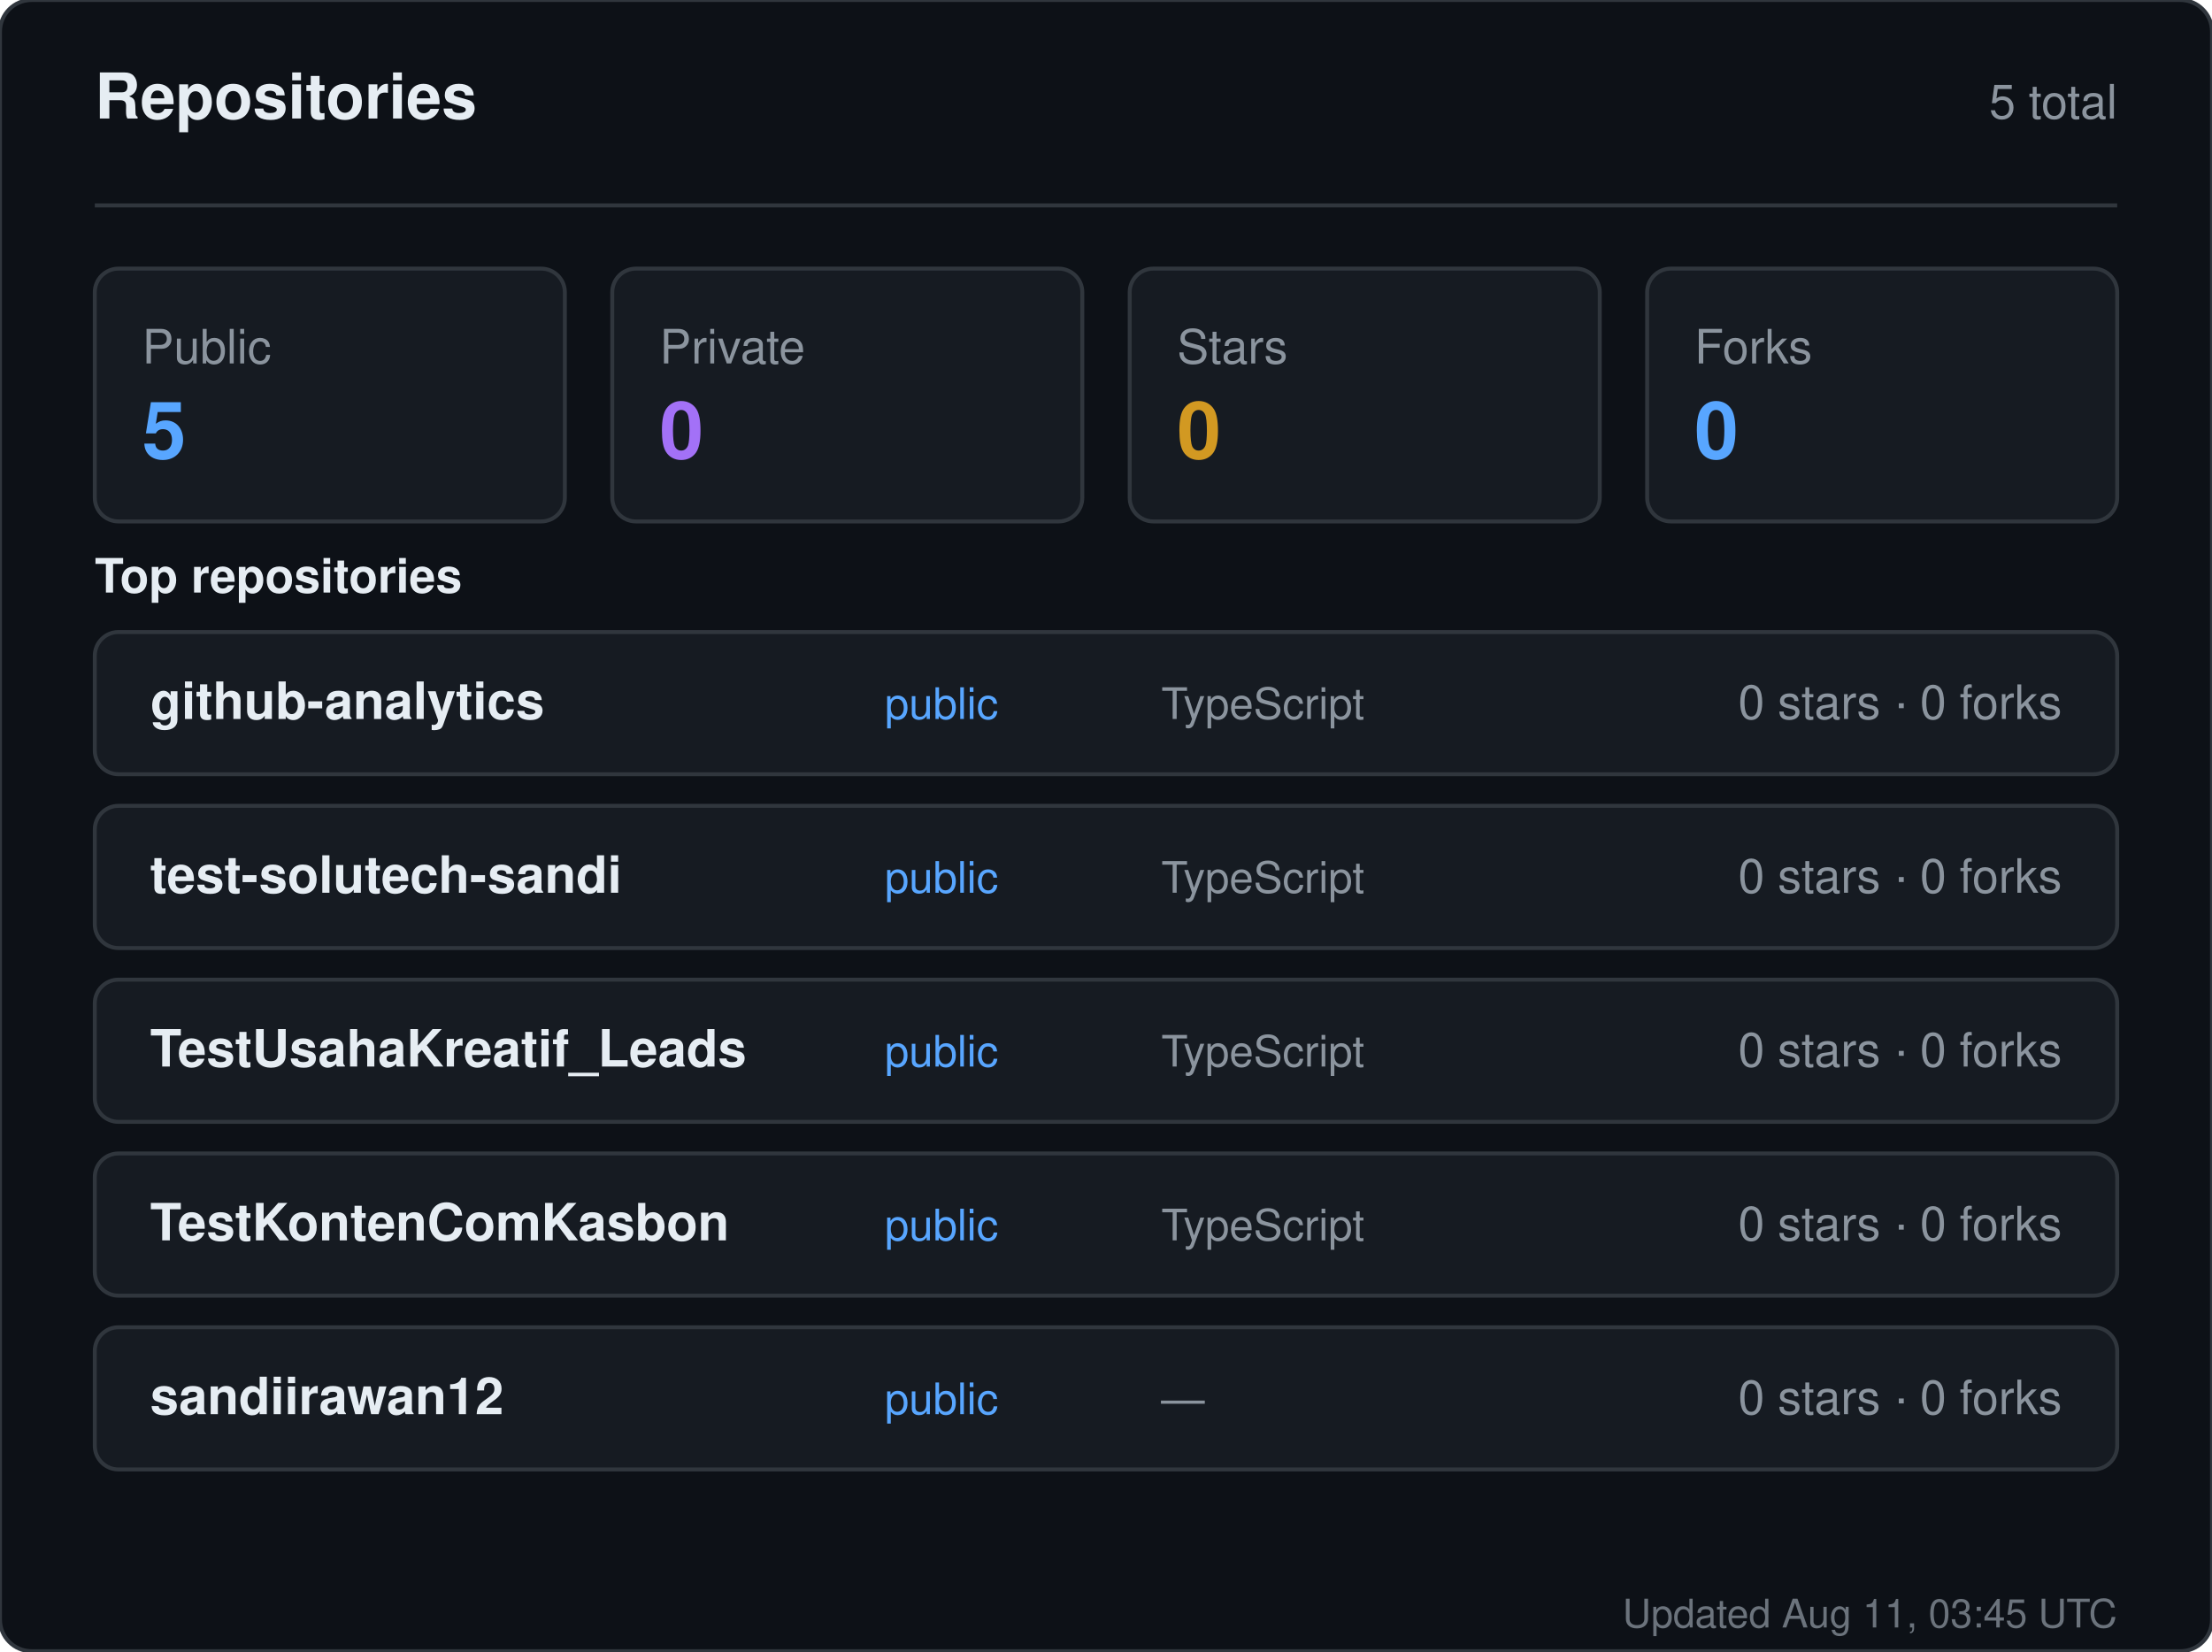
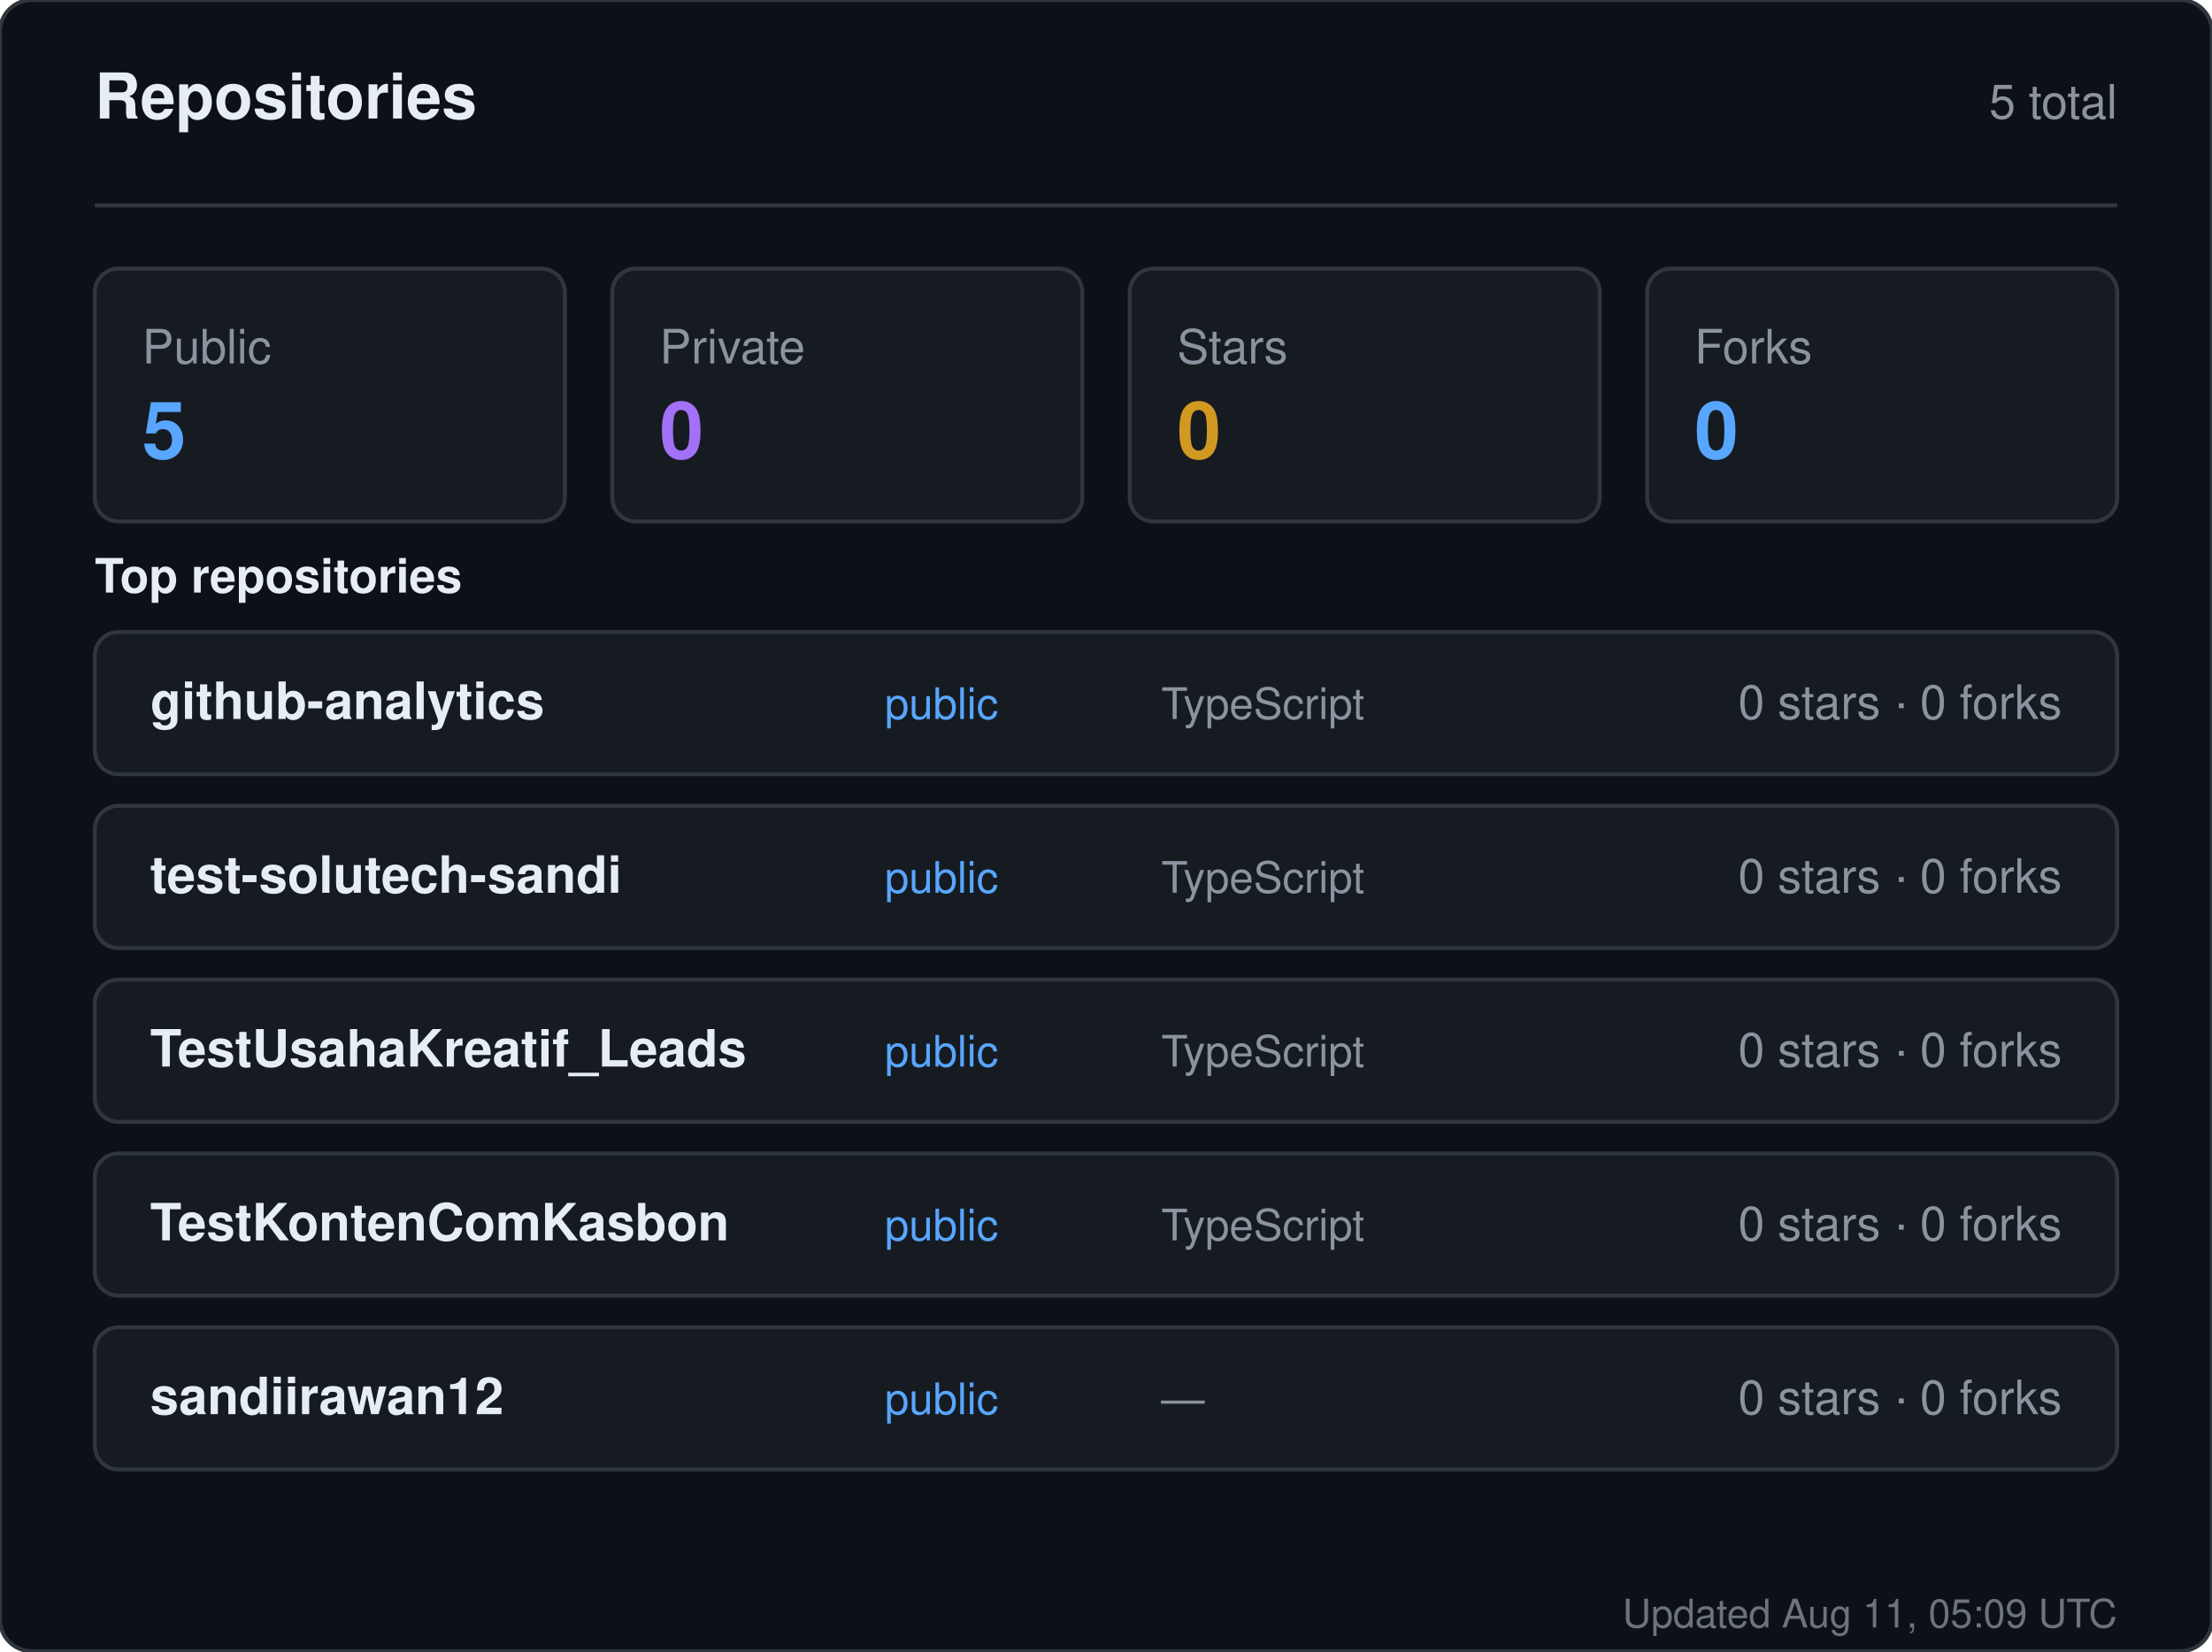
<svg xmlns="http://www.w3.org/2000/svg" width="560" height="418" viewBox="0 0 560 418" role="img" aria-label="Repositories for sandiirawan12">
  <rect width="560" height="418" rx="8" fill="#0d1117" stroke="#30363d" />
  <g font-family="-apple-system, BlinkMacSystemFont, Segoe UI, Helvetica, Arial, sans-serif">
    <text x="24" y="30" fill="#e6edf3" font-size="16" font-weight="700">Repositories</text>
    <text x="536" y="30" fill="#8b949e" font-size="12" text-anchor="end">5 total</text>
    <line x1="24" y1="52" x2="536" y2="52" stroke="#30363d" />
    <rect x="24" y="68" width="119" height="64" rx="6" fill="#161b22" stroke="#30363d" />
    <text x="36" y="92" fill="#8b949e" font-size="12">Public</text>
    <text x="36" y="116" fill="#58a6ff" font-size="20" font-weight="700">5</text>
    <rect x="155" y="68" width="119" height="64" rx="6" fill="#161b22" stroke="#30363d" />
    <text x="167" y="92" fill="#8b949e" font-size="12">Private</text>
    <text x="167" y="116" fill="#a371f7" font-size="20" font-weight="700">0</text>
    <rect x="286" y="68" width="119" height="64" rx="6" fill="#161b22" stroke="#30363d" />
    <text x="298" y="92" fill="#8b949e" font-size="12">Stars</text>
    <text x="298" y="116" fill="#d29922" font-size="20" font-weight="700">0</text>
    <rect x="417" y="68" width="119" height="64" rx="6" fill="#161b22" stroke="#30363d" />
    <text x="429" y="92" fill="#8b949e" font-size="12">Forks</text>
    <text x="429" y="116" fill="#58a6ff" font-size="20" font-weight="700">0</text>
    <text x="24" y="150" fill="#e6edf3" font-size="12" font-weight="600">Top repositories</text>
    <rect x="24" y="160" width="512" height="36" rx="6" fill="#161b22" stroke="#30363d" />
    <text x="38" y="182" fill="#e6edf3" font-size="13" font-weight="600">github-analytics</text>
    <text x="224" y="182" fill="#58a6ff" font-size="11">public</text>
    <text x="294" y="182" fill="#8b949e" font-size="11">TypeScript</text>
    <text x="522" y="182" fill="#8b949e" font-size="12" text-anchor="end">0 stars · 0 forks</text>
    <rect x="24" y="204" width="512" height="36" rx="6" fill="#161b22" stroke="#30363d" />
    <text x="38" y="226" fill="#e6edf3" font-size="13" font-weight="600">test-solutech-sandi</text>
    <text x="224" y="226" fill="#58a6ff" font-size="11">public</text>
    <text x="294" y="226" fill="#8b949e" font-size="11">TypeScript</text>
    <text x="522" y="226" fill="#8b949e" font-size="12" text-anchor="end">0 stars · 0 forks</text>
    <rect x="24" y="248" width="512" height="36" rx="6" fill="#161b22" stroke="#30363d" />
    <text x="38" y="270" fill="#e6edf3" font-size="13" font-weight="600">TestUsahaKreatif_Leads</text>
    <text x="224" y="270" fill="#58a6ff" font-size="11">public</text>
    <text x="294" y="270" fill="#8b949e" font-size="11">TypeScript</text>
    <text x="522" y="270" fill="#8b949e" font-size="12" text-anchor="end">0 stars · 0 forks</text>
    <rect x="24" y="292" width="512" height="36" rx="6" fill="#161b22" stroke="#30363d" />
    <text x="38" y="314" fill="#e6edf3" font-size="13" font-weight="600">TestKontenComKasbon</text>
    <text x="224" y="314" fill="#58a6ff" font-size="11">public</text>
    <text x="294" y="314" fill="#8b949e" font-size="11">TypeScript</text>
    <text x="522" y="314" fill="#8b949e" font-size="12" text-anchor="end">0 stars · 0 forks</text>
    <rect x="24" y="336" width="512" height="36" rx="6" fill="#161b22" stroke="#30363d" />
    <text x="38" y="358" fill="#e6edf3" font-size="13" font-weight="600">sandiirawan12</text>
    <text x="224" y="358" fill="#58a6ff" font-size="11">public</text>
    <text x="294" y="358" fill="#8b949e" font-size="11">—</text>
    <text x="522" y="358" fill="#8b949e" font-size="12" text-anchor="end">0 stars · 0 forks</text>
-     <text x="536" y="412" fill="#8b949e" font-size="10" text-anchor="end" opacity="0.75">Updated Aug 11, 03:45 UTC</text>
+     <text x="536" y="412" fill="#8b949e" font-size="10" text-anchor="end" opacity="0.75">Updated Aug 11, 05:09 UTC</text>
  </g>
</svg>
